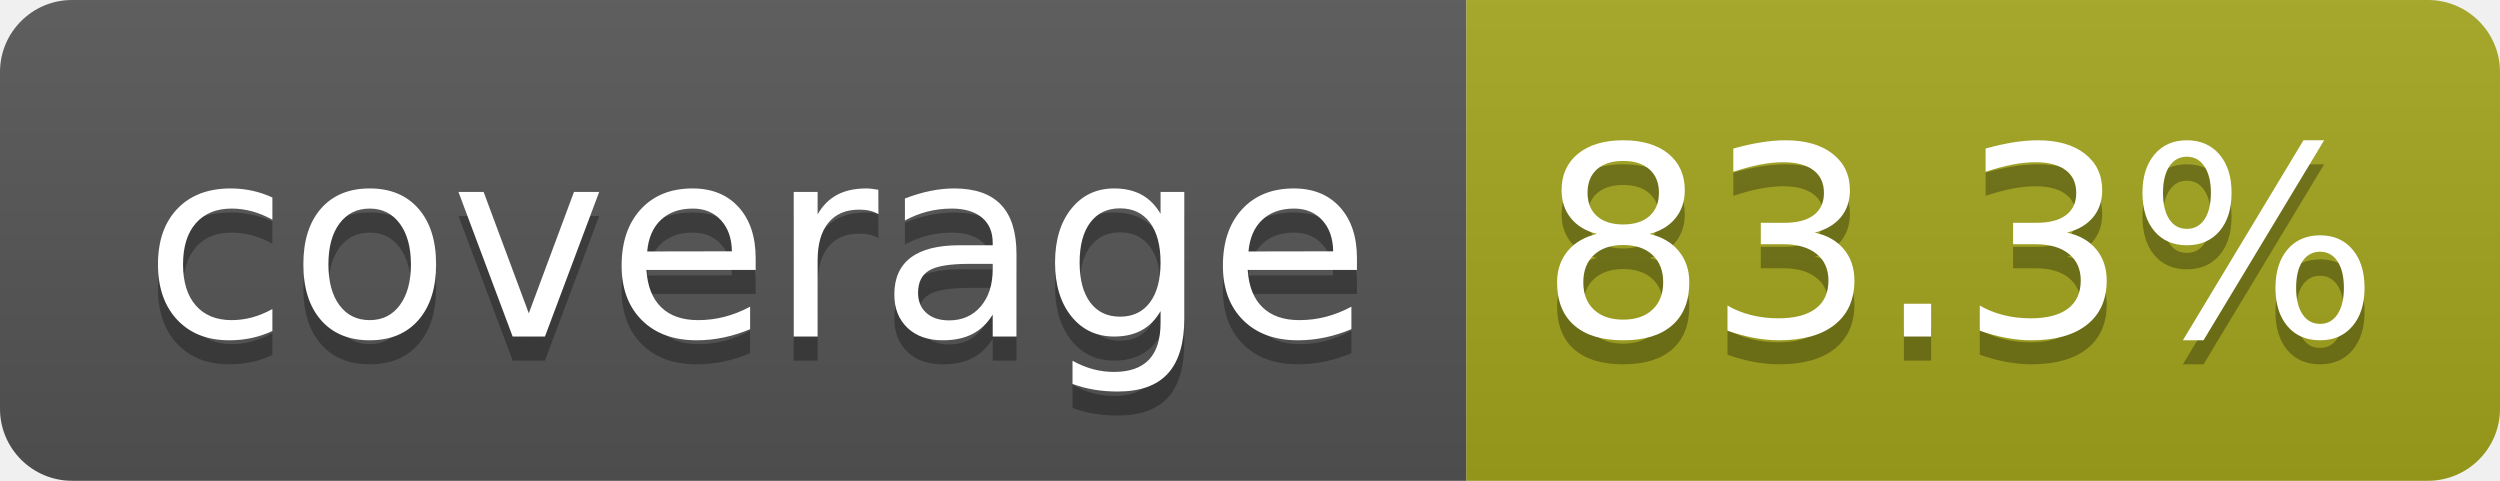
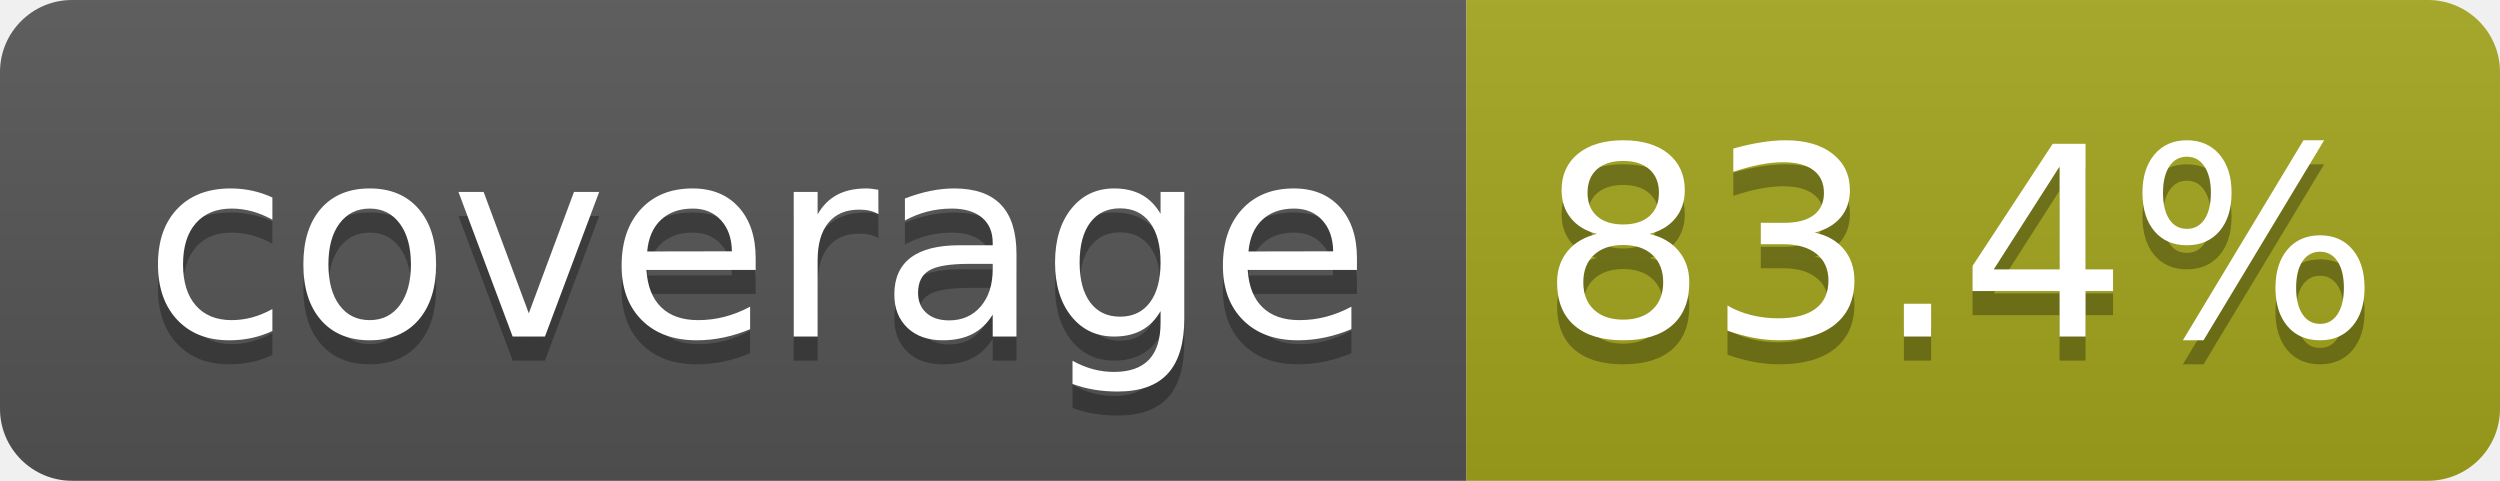
- <svg xmlns="http://www.w3.org/2000/svg" width="104" height="20" role="img" aria-label="coverage: 83.3%">
+ <svg xmlns="http://www.w3.org/2000/svg" width="104" height="20" role="img" aria-label="coverage: 83.4%">
  <linearGradient id="s" x2="0" y2="100%">
    <stop offset="0" stop-color="#bbb" stop-opacity=".1" />
    <stop offset="1" stop-opacity=".1" />
  </linearGradient>
  <clipPath id="r">
    <rect width="104" height="20" rx="3" fill="#fff" />
  </clipPath>
  <g clip-path="url(#r)">
    <rect width="61" height="20" fill="#555" />
    <rect x="61" width="43" height="20" fill="#a4a61d" />
    <rect width="104" height="20" fill="url(#s)" />
  </g>
  <g fill="#fff" text-anchor="middle" font-family="Verdana,Geneva,DejaVu Sans,sans-serif" text-rendering="geometricPrecision" font-size="110">
    <text aria-hidden="true" x="315" y="150" fill="#010101" fill-opacity=".3" transform="scale(.1)" textLength="510">coverage</text>
    <text x="315" y="140" transform="scale(.1)" fill="#fff" textLength="510">coverage</text>
-     <text aria-hidden="true" x="815" y="150" fill="#010101" fill-opacity=".3" transform="scale(.1)" textLength="330">83.3%</text>
-     <text x="815" y="140" transform="scale(.1)" fill="#fff" textLength="330">83.3%</text>
+     <text aria-hidden="true" x="815" y="150" fill="#010101" fill-opacity=".3" transform="scale(.1)" textLength="330">83.4%</text>
+     <text x="815" y="140" transform="scale(.1)" fill="#fff" textLength="330">83.4%</text>
  </g>
</svg>
